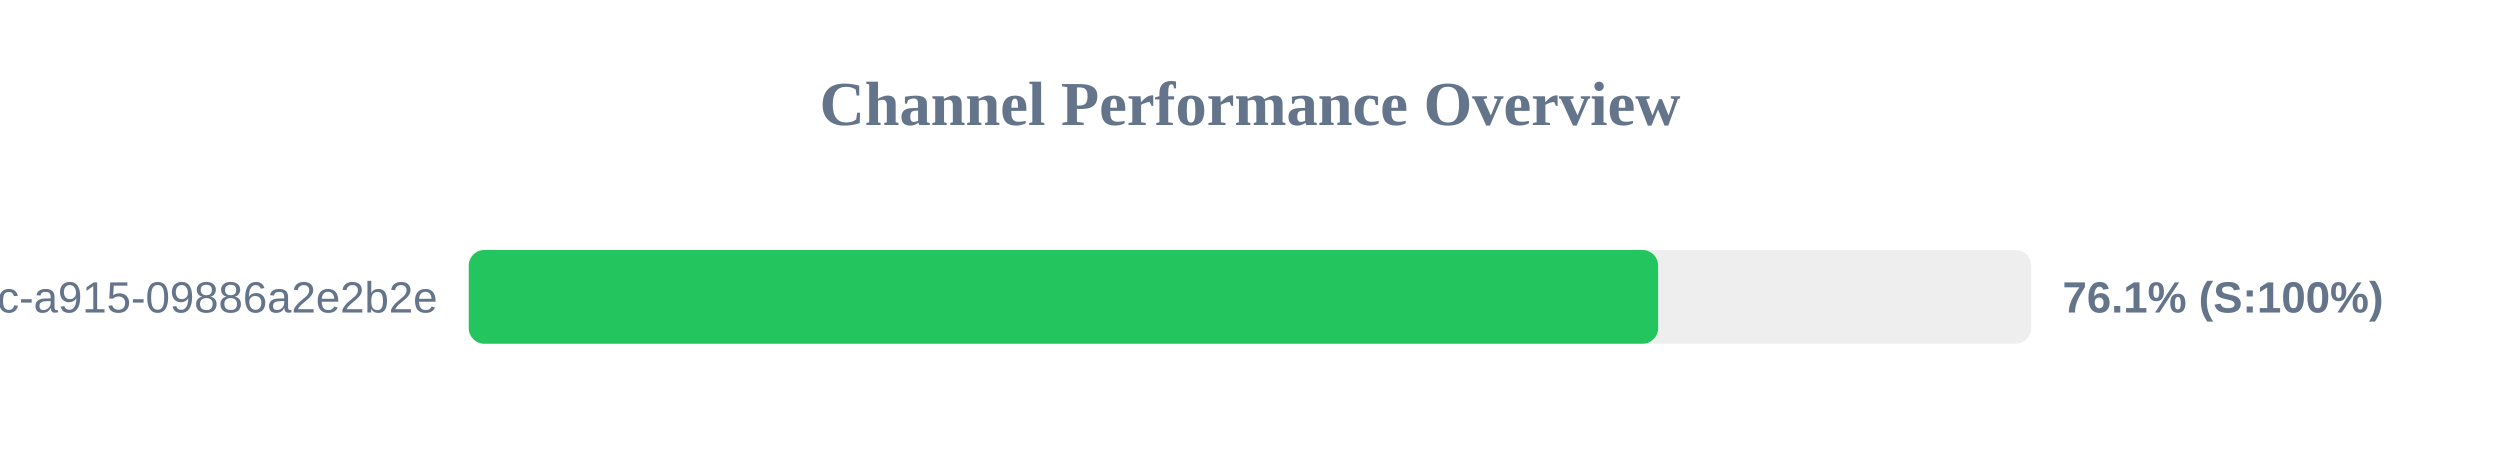
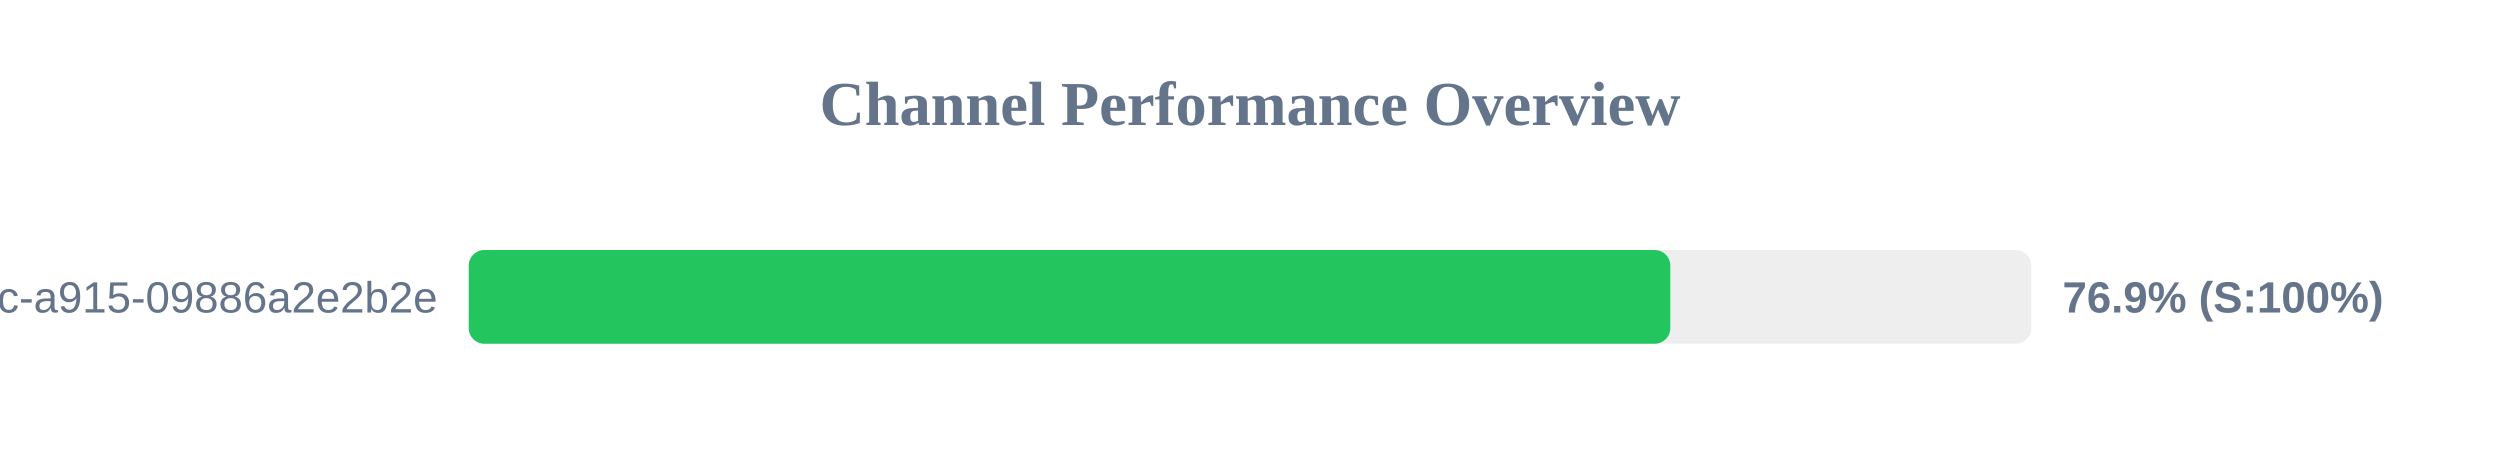
<svg xmlns="http://www.w3.org/2000/svg" width="800" height="150" version="1.1">
  <style>
        .row { font: 14px Arial; fill: #64748b; }
        .score { font: bold 14px Arial; fill: #64748b; }
    </style>
  <text x="400" y="40" text-anchor="middle" font-size="20px" font-weight="bold" fill="#64748b">Channel Performance Overview</text>
  <rect x="150" y="80" width="500" height="30" fill="#eee" rx="5" />
-   <rect x="150" y="80" width="380.6" height="30" fill="#22c55e" rx="5" />
+   <rect x="150" y="80" width="384.5" height="30" fill="#22c55e" rx="5" />
  <text x="140" y="100" text-anchor="end" class="row">?uuid=52816135-d3bc-46bc-a915-09886a2e2b2e</text>
-   <text x="660" y="100" text-anchor="start" class="score">76.1% (S:100%)</text>
+   <text x="660" y="100" text-anchor="start" class="score">76.9% (S:100%)</text>
</svg>
